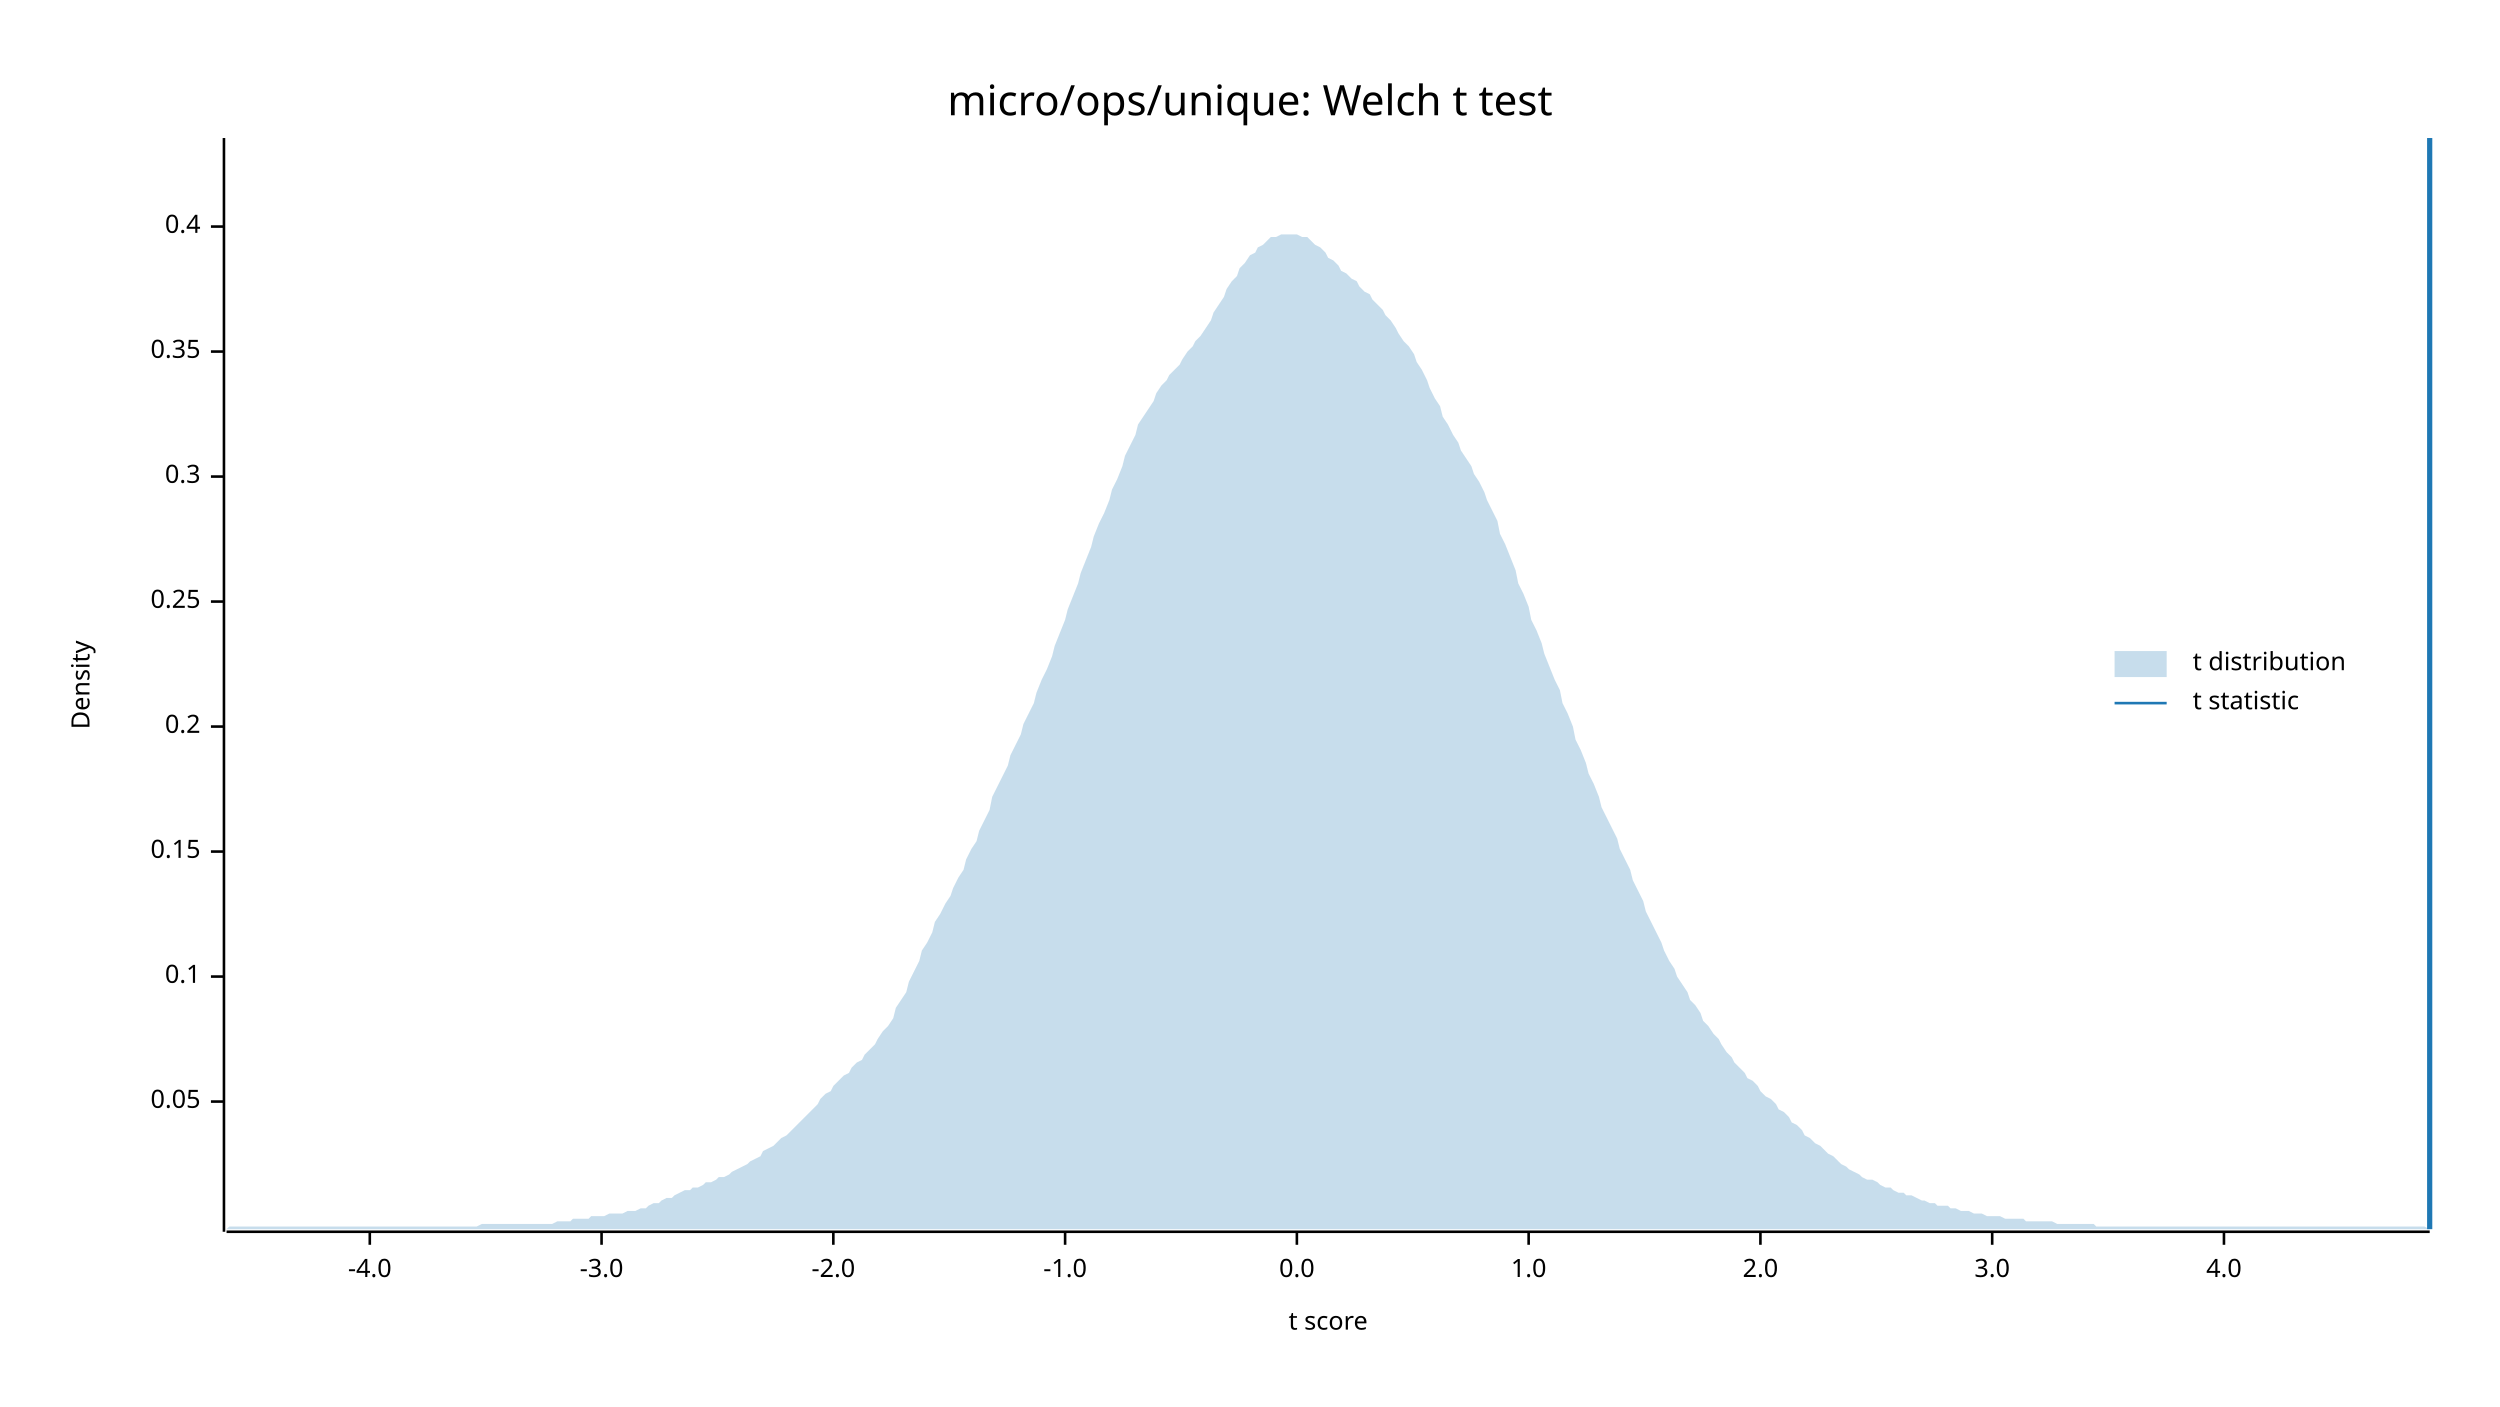
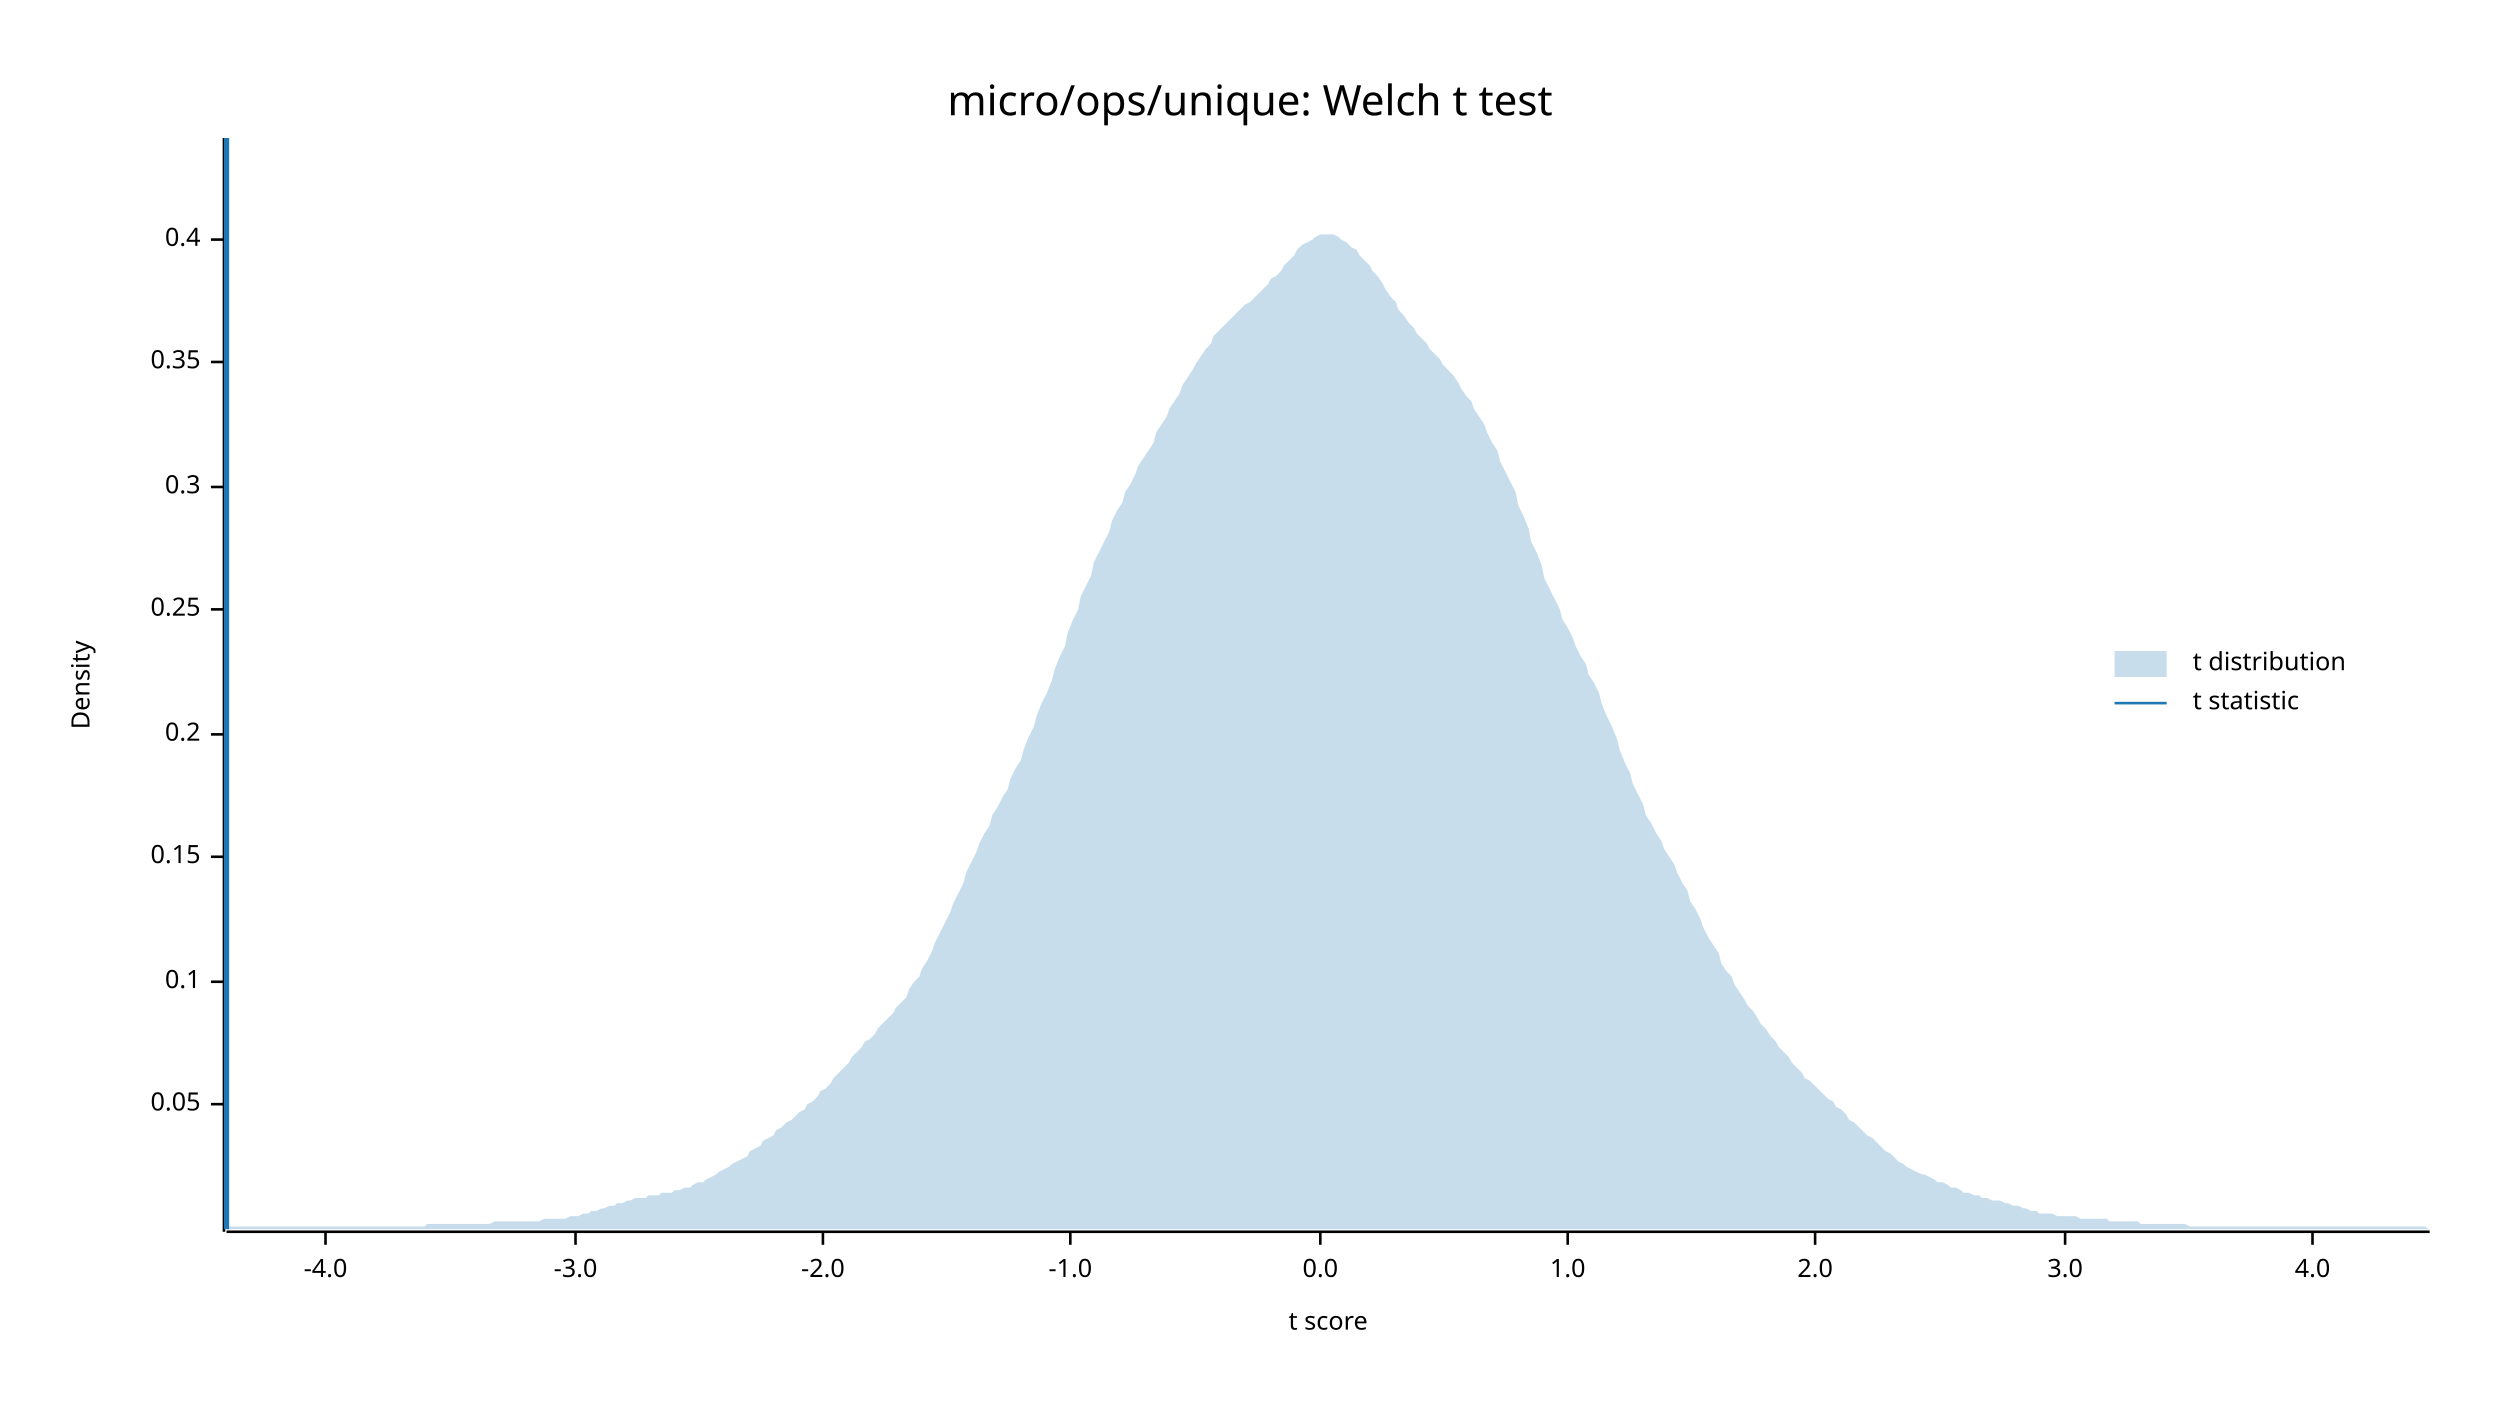
<svg xmlns="http://www.w3.org/2000/svg" width="960" height="540" viewBox="0 0 960 540">
  <text x="480" y="32" dy="0.76em" text-anchor="middle" font-family="sans-serif" font-size="16.129" opacity="1" fill="#000000">
micro/ops/unique: Welch t test
</text>
  <text x="27" y="263" dy="0.76em" text-anchor="middle" font-family="sans-serif" font-size="9.677" opacity="1" fill="#000000" transform="rotate(270, 27, 263)">
Density
</text>
  <text x="510" y="513" dy="-0.5ex" text-anchor="middle" font-family="sans-serif" font-size="9.677" opacity="1" fill="#000000">
t score
</text>
  <polyline fill="none" opacity="1" stroke="#000000" stroke-width="1" points="86,53 86,473 " />
-   <text x="77" y="423" dy="0.5ex" text-anchor="end" font-family="sans-serif" font-size="9.677" opacity="1" fill="#000000">
+   <text x="77" y="424" dy="0.5ex" text-anchor="end" font-family="sans-serif" font-size="9.677" opacity="1" fill="#000000">
0.05
</text>
-   <polyline fill="none" opacity="1" stroke="#000000" stroke-width="1" points="81,423 86,423 " />
-   <text x="77" y="375" dy="0.5ex" text-anchor="end" font-family="sans-serif" font-size="9.677" opacity="1" fill="#000000">
+   <polyline fill="none" opacity="1" stroke="#000000" stroke-width="1" points="81,424 86,424 " />
+   <text x="77" y="377" dy="0.5ex" text-anchor="end" font-family="sans-serif" font-size="9.677" opacity="1" fill="#000000">
0.1
</text>
-   <polyline fill="none" opacity="1" stroke="#000000" stroke-width="1" points="81,375 86,375 " />
-   <text x="77" y="327" dy="0.5ex" text-anchor="end" font-family="sans-serif" font-size="9.677" opacity="1" fill="#000000">
+   <polyline fill="none" opacity="1" stroke="#000000" stroke-width="1" points="81,377 86,377 " />
+   <text x="77" y="329" dy="0.5ex" text-anchor="end" font-family="sans-serif" font-size="9.677" opacity="1" fill="#000000">
0.15
</text>
-   <polyline fill="none" opacity="1" stroke="#000000" stroke-width="1" points="81,327 86,327 " />
-   <text x="77" y="279" dy="0.5ex" text-anchor="end" font-family="sans-serif" font-size="9.677" opacity="1" fill="#000000">
+   <polyline fill="none" opacity="1" stroke="#000000" stroke-width="1" points="81,329 86,329 " />
+   <text x="77" y="282" dy="0.5ex" text-anchor="end" font-family="sans-serif" font-size="9.677" opacity="1" fill="#000000">
0.2
</text>
-   <polyline fill="none" opacity="1" stroke="#000000" stroke-width="1" points="81,279 86,279 " />
-   <text x="77" y="231" dy="0.5ex" text-anchor="end" font-family="sans-serif" font-size="9.677" opacity="1" fill="#000000">
+   <polyline fill="none" opacity="1" stroke="#000000" stroke-width="1" points="81,282 86,282 " />
+   <text x="77" y="234" dy="0.5ex" text-anchor="end" font-family="sans-serif" font-size="9.677" opacity="1" fill="#000000">
0.25
</text>
-   <polyline fill="none" opacity="1" stroke="#000000" stroke-width="1" points="81,231 86,231 " />
-   <text x="77" y="183" dy="0.5ex" text-anchor="end" font-family="sans-serif" font-size="9.677" opacity="1" fill="#000000">
+   <polyline fill="none" opacity="1" stroke="#000000" stroke-width="1" points="81,234 86,234 " />
+   <text x="77" y="187" dy="0.5ex" text-anchor="end" font-family="sans-serif" font-size="9.677" opacity="1" fill="#000000">
0.3
</text>
-   <polyline fill="none" opacity="1" stroke="#000000" stroke-width="1" points="81,183 86,183 " />
-   <text x="77" y="135" dy="0.5ex" text-anchor="end" font-family="sans-serif" font-size="9.677" opacity="1" fill="#000000">
+   <polyline fill="none" opacity="1" stroke="#000000" stroke-width="1" points="81,187 86,187 " />
+   <text x="77" y="139" dy="0.5ex" text-anchor="end" font-family="sans-serif" font-size="9.677" opacity="1" fill="#000000">
0.35
</text>
-   <polyline fill="none" opacity="1" stroke="#000000" stroke-width="1" points="81,135 86,135 " />
-   <text x="77" y="87" dy="0.5ex" text-anchor="end" font-family="sans-serif" font-size="9.677" opacity="1" fill="#000000">
+   <polyline fill="none" opacity="1" stroke="#000000" stroke-width="1" points="81,139 86,139 " />
+   <text x="77" y="92" dy="0.5ex" text-anchor="end" font-family="sans-serif" font-size="9.677" opacity="1" fill="#000000">
0.4
</text>
-   <polyline fill="none" opacity="1" stroke="#000000" stroke-width="1" points="81,87 86,87 " />
+   <polyline fill="none" opacity="1" stroke="#000000" stroke-width="1" points="81,92 86,92 " />
  <polyline fill="none" opacity="1" stroke="#000000" stroke-width="1" points="87,473 933,473 " />
-   <text x="142" y="483" dy="0.76em" text-anchor="middle" font-family="sans-serif" font-size="9.677" opacity="1" fill="#000000">
+   <text x="125" y="483" dy="0.76em" text-anchor="middle" font-family="sans-serif" font-size="9.677" opacity="1" fill="#000000">
-4.0
</text>
-   <polyline fill="none" opacity="1" stroke="#000000" stroke-width="1" points="142,473 142,478 " />
-   <text x="231" y="483" dy="0.76em" text-anchor="middle" font-family="sans-serif" font-size="9.677" opacity="1" fill="#000000">
+   <polyline fill="none" opacity="1" stroke="#000000" stroke-width="1" points="125,473 125,478 " />
+   <text x="221" y="483" dy="0.76em" text-anchor="middle" font-family="sans-serif" font-size="9.677" opacity="1" fill="#000000">
-3.0
</text>
-   <polyline fill="none" opacity="1" stroke="#000000" stroke-width="1" points="231,473 231,478 " />
-   <text x="320" y="483" dy="0.76em" text-anchor="middle" font-family="sans-serif" font-size="9.677" opacity="1" fill="#000000">
+   <polyline fill="none" opacity="1" stroke="#000000" stroke-width="1" points="221,473 221,478 " />
+   <text x="316" y="483" dy="0.76em" text-anchor="middle" font-family="sans-serif" font-size="9.677" opacity="1" fill="#000000">
-2.0
</text>
-   <polyline fill="none" opacity="1" stroke="#000000" stroke-width="1" points="320,473 320,478 " />
-   <text x="409" y="483" dy="0.76em" text-anchor="middle" font-family="sans-serif" font-size="9.677" opacity="1" fill="#000000">
+   <polyline fill="none" opacity="1" stroke="#000000" stroke-width="1" points="316,473 316,478 " />
+   <text x="411" y="483" dy="0.76em" text-anchor="middle" font-family="sans-serif" font-size="9.677" opacity="1" fill="#000000">
-1.0
</text>
-   <polyline fill="none" opacity="1" stroke="#000000" stroke-width="1" points="409,473 409,478 " />
-   <text x="498" y="483" dy="0.76em" text-anchor="middle" font-family="sans-serif" font-size="9.677" opacity="1" fill="#000000">
+   <polyline fill="none" opacity="1" stroke="#000000" stroke-width="1" points="411,473 411,478 " />
+   <text x="507" y="483" dy="0.76em" text-anchor="middle" font-family="sans-serif" font-size="9.677" opacity="1" fill="#000000">
0.0
</text>
-   <polyline fill="none" opacity="1" stroke="#000000" stroke-width="1" points="498,473 498,478 " />
-   <text x="587" y="483" dy="0.76em" text-anchor="middle" font-family="sans-serif" font-size="9.677" opacity="1" fill="#000000">
+   <polyline fill="none" opacity="1" stroke="#000000" stroke-width="1" points="507,473 507,478 " />
+   <text x="602" y="483" dy="0.76em" text-anchor="middle" font-family="sans-serif" font-size="9.677" opacity="1" fill="#000000">
1.0
</text>
-   <polyline fill="none" opacity="1" stroke="#000000" stroke-width="1" points="587,473 587,478 " />
-   <text x="676" y="483" dy="0.76em" text-anchor="middle" font-family="sans-serif" font-size="9.677" opacity="1" fill="#000000">
+   <polyline fill="none" opacity="1" stroke="#000000" stroke-width="1" points="602,473 602,478 " />
+   <text x="697" y="483" dy="0.76em" text-anchor="middle" font-family="sans-serif" font-size="9.677" opacity="1" fill="#000000">
2.0
</text>
-   <polyline fill="none" opacity="1" stroke="#000000" stroke-width="1" points="676,473 676,478 " />
-   <text x="765" y="483" dy="0.76em" text-anchor="middle" font-family="sans-serif" font-size="9.677" opacity="1" fill="#000000">
+   <polyline fill="none" opacity="1" stroke="#000000" stroke-width="1" points="697,473 697,478 " />
+   <text x="793" y="483" dy="0.76em" text-anchor="middle" font-family="sans-serif" font-size="9.677" opacity="1" fill="#000000">
3.0
</text>
-   <polyline fill="none" opacity="1" stroke="#000000" stroke-width="1" points="765,473 765,478 " />
-   <text x="854" y="483" dy="0.76em" text-anchor="middle" font-family="sans-serif" font-size="9.677" opacity="1" fill="#000000">
+   <polyline fill="none" opacity="1" stroke="#000000" stroke-width="1" points="793,473 793,478 " />
+   <text x="888" y="483" dy="0.76em" text-anchor="middle" font-family="sans-serif" font-size="9.677" opacity="1" fill="#000000">
4.0
</text>
-   <polyline fill="none" opacity="1" stroke="#000000" stroke-width="1" points="854,473 854,478 " />
-   <polygon opacity="0.25" fill="#1F78B4" points="87,472 88,471 90,471 92,471 93,471 95,471 97,471 98,471 100,471 102,471 103,471 105,471 107,471 109,471 110,471 112,471 114,471 115,471 117,471 119,471 120,471 122,471 124,471 125,471 127,471 129,471 131,471 132,471 134,471 136,471 137,471 139,471 141,471 142,471 144,471 146,471 148,471 149,471 151,471 153,471 154,471 156,471 158,471 159,471 161,471 163,471 164,471 166,471 168,471 170,471 171,471 173,471 175,471 176,471 178,471 180,471 181,471 183,471 185,470 187,470 188,470 190,470 192,470 193,470 195,470 197,470 198,470 200,470 202,470 203,470 205,470 207,470 209,470 210,470 212,470 214,469 215,469 217,469 219,469 220,468 222,468 224,468 226,468 227,467 229,467 231,467 232,467 234,466 236,466 237,466 239,466 241,465 242,465 244,465 246,464 248,464 249,463 251,462 253,462 254,461 256,460 258,460 259,459 261,458 263,457 265,457 266,456 268,456 270,455 271,454 273,454 275,453 276,452 278,452 280,451 281,450 283,449 285,448 287,447 288,446 290,445 292,444 293,442 295,441 297,440 298,439 300,437 302,436 304,434 305,433 307,431 309,429 310,428 312,426 314,424 315,422 317,420 319,419 320,417 322,415 324,413 326,412 327,410 329,408 331,407 332,405 334,403 336,401 337,399 339,396 341,394 343,391 344,387 346,384 348,381 349,377 351,373 353,369 354,365 356,362 358,358 359,354 361,351 363,347 365,344 366,341 368,337 370,334 371,330 373,326 375,323 376,319 378,315 380,311 381,306 383,302 385,298 387,294 388,290 390,286 392,282 393,278 395,274 397,270 398,266 400,261 402,257 404,252 405,248 407,243 409,238 410,234 412,229 414,224 415,220 417,215 419,210 420,206 422,201 424,197 426,192 427,188 429,184 431,179 432,175 434,171 436,167 437,163 439,160 441,157 443,154 444,151 446,148 448,146 449,144 451,142 453,140 454,138 456,135 458,133 459,131 461,129 463,126 465,123 466,120 468,117 470,114 471,111 473,108 475,106 476,103 478,101 480,98 482,97 483,95 485,94 487,92 488,91 490,91 492,90 493,90 495,90 497,90 498,90 500,91 502,91 504,93 505,94 507,95 509,97 510,99 512,100 514,102 515,104 517,105 519,107 521,108 522,110 524,112 526,113 527,115 529,117 531,119 532,121 534,123 536,126 537,128 539,131 541,133 543,136 544,139 546,142 548,146 549,149 551,153 553,156 554,160 556,163 558,167 560,170 561,173 563,176 565,179 566,182 568,185 570,189 571,192 573,196 575,200 576,205 578,209 580,214 582,219 583,224 585,228 587,233 588,238 590,242 592,247 593,251 595,256 597,261 599,265 600,270 602,274 604,279 605,284 607,288 609,293 610,297 612,301 614,306 615,310 617,314 619,318 621,322 622,326 624,330 626,334 627,338 629,342 631,346 632,350 634,354 636,358 638,362 639,365 641,369 643,372 644,375 646,378 648,381 649,384 651,386 653,389 654,392 656,394 658,397 660,399 661,401 663,404 665,406 666,408 668,410 670,412 671,414 673,415 675,417 676,419 678,421 680,422 682,424 683,426 685,427 687,429 688,431 690,432 692,434 693,436 695,437 697,439 699,440 700,441 702,443 704,444 705,445 707,447 709,448 710,449 712,450 714,451 715,452 717,453 719,453 721,454 722,455 724,456 726,456 727,457 729,458 731,458 732,459 734,459 736,460 738,461 739,461 741,462 743,462 744,463 746,463 748,463 749,464 751,464 753,465 754,465 756,465 758,466 760,466 761,466 763,467 765,467 766,467 768,467 770,468 771,468 773,468 775,468 777,468 778,469 780,469 782,469 783,469 785,469 787,469 788,469 790,470 792,470 793,470 795,470 797,470 799,470 800,470 802,470 804,470 805,471 807,471 809,471 810,471 812,471 814,471 816,471 817,471 819,471 821,471 822,471 824,471 826,471 827,471 829,471 831,471 832,471 834,471 836,471 838,471 839,471 841,471 843,471 844,471 846,471 848,471 849,471 851,471 853,471 855,471 856,471 858,471 860,471 861,471 863,471 865,471 866,471 868,471 870,471 871,471 873,471 875,471 877,471 878,471 880,471 882,471 883,471 885,471 887,471 888,471 890,471 892,471 894,471 895,471 897,471 899,471 900,471 902,471 904,471 905,471 907,471 909,471 910,471 912,471 914,471 916,471 917,471 919,471 921,471 922,471 924,471 926,471 927,471 929,471 931,471 933,472 933,472 87,472 " />
-   <polyline fill="none" opacity="1" stroke="#1F78B4" stroke-width="2" points="933,472 933,53 " />
+   <polyline fill="none" opacity="1" stroke="#000000" stroke-width="1" points="888,473 888,478 " />
+   <polygon opacity="0.25" fill="#1F78B4" points="87,471 88,471 90,471 92,471 93,471 95,471 97,471 98,471 100,471 102,471 103,471 105,471 107,471 109,471 110,471 112,471 114,471 115,471 117,471 119,471 120,471 122,471 124,471 125,471 127,471 129,471 131,471 132,471 134,471 136,471 137,471 139,471 141,471 142,471 144,471 146,471 148,471 149,471 151,471 153,471 154,471 156,471 158,471 159,471 161,471 163,471 164,470 166,470 168,470 170,470 171,470 173,470 175,470 176,470 178,470 180,470 181,470 183,470 185,470 187,470 188,470 190,469 192,469 193,469 195,469 197,469 198,469 200,469 202,469 203,469 205,469 207,469 209,468 210,468 212,468 214,468 215,468 217,468 219,467 220,467 222,467 224,466 226,466 227,465 229,465 231,464 232,464 234,463 236,463 237,462 239,462 241,461 242,461 244,460 246,460 248,460 249,459 251,459 253,459 254,458 256,458 258,458 259,457 261,457 263,456 265,456 266,455 268,454 270,454 271,453 273,452 275,451 276,450 278,449 280,448 281,447 283,446 285,445 287,444 288,442 290,441 292,440 293,438 295,437 297,436 298,434 300,433 302,431 304,430 305,429 307,427 309,426 310,424 312,423 314,421 315,419 317,418 319,416 320,414 322,412 324,410 326,408 327,406 329,404 331,402 332,400 334,399 336,397 337,395 339,393 341,391 343,389 344,387 346,385 348,383 349,380 351,377 353,375 354,372 356,369 358,365 359,362 361,358 363,354 365,350 366,347 368,343 370,339 371,335 373,331 375,327 376,324 378,320 380,317 381,313 383,310 385,306 387,303 388,299 390,295 392,292 393,288 395,283 397,279 398,275 400,270 402,266 404,261 405,257 407,252 409,248 410,243 412,238 414,234 415,229 417,225 419,221 420,216 422,212 424,208 426,204 427,200 429,196 431,193 432,189 434,186 436,182 437,179 439,176 441,173 443,170 444,166 446,163 448,160 449,157 451,154 453,151 454,148 456,145 458,142 459,140 461,137 463,134 465,132 466,129 468,127 470,125 471,124 473,122 475,120 476,119 478,117 480,116 482,114 483,113 485,111 487,109 488,107 490,106 492,104 493,102 495,100 497,98 498,96 500,94 502,93 504,92 505,91 507,90 509,90 510,90 512,90 514,91 515,92 517,93 519,95 521,96 522,98 524,100 526,102 527,104 529,106 531,109 532,111 534,114 536,116 537,119 539,121 541,124 543,126 544,128 546,130 548,132 549,134 551,136 553,138 554,140 556,142 558,144 560,147 561,149 563,152 565,154 566,157 568,160 570,163 571,166 573,170 575,173 576,177 578,181 580,185 582,189 583,194 585,198 587,203 588,208 590,212 592,217 593,222 595,226 597,230 599,234 600,238 602,241 604,245 605,248 607,252 609,255 610,259 612,262 614,266 615,270 617,275 619,279 621,284 622,288 624,293 626,297 627,301 629,305 631,309 632,313 634,316 636,320 638,323 639,326 641,329 643,332 644,335 646,339 648,342 649,346 651,349 653,353 654,356 656,360 658,363 660,366 661,370 663,373 665,375 666,378 668,381 670,384 671,386 673,388 675,391 676,393 678,395 680,398 682,400 683,402 685,404 687,406 688,408 690,410 692,412 693,414 695,415 697,417 699,419 700,420 702,422 704,423 705,425 707,426 709,428 710,430 712,431 714,433 715,434 717,436 719,437 721,439 722,440 724,442 726,443 727,444 729,446 731,447 732,448 734,449 736,450 738,451 739,451 741,452 743,453 744,454 746,454 748,455 749,456 751,456 753,457 754,458 756,458 758,459 760,459 761,460 763,460 765,461 766,461 768,461 770,462 771,462 773,463 775,463 777,464 778,464 780,465 782,465 783,466 785,466 787,466 788,466 790,467 792,467 793,467 795,467 797,467 799,468 800,468 802,468 804,468 805,468 807,468 809,468 810,469 812,469 814,469 816,469 817,469 819,469 821,469 822,470 824,470 826,470 827,470 829,470 831,470 832,470 834,470 836,470 838,470 839,470 841,471 843,471 844,471 846,471 848,471 849,471 851,471 853,471 855,471 856,471 858,471 860,471 861,471 863,471 865,471 866,471 868,471 870,471 871,471 873,471 875,471 877,471 878,471 880,471 882,471 883,471 885,471 887,471 888,471 890,471 892,471 894,471 895,471 897,471 899,471 900,471 902,471 904,471 905,471 907,471 909,471 910,471 912,471 914,471 916,471 917,471 919,471 921,471 922,471 924,471 926,471 927,471 929,471 931,471 933,472 933,472 87,472 " />
+   <polyline fill="none" opacity="1" stroke="#1F78B4" stroke-width="2" points="87,472 87,53 " />
  <text x="842" y="250" dy="0.76em" text-anchor="start" font-family="sans-serif" font-size="9.677" opacity="1" fill="#000000">
t distribution
</text>
  <text x="842" y="265" dy="0.76em" text-anchor="start" font-family="sans-serif" font-size="9.677" opacity="1" fill="#000000">
t statistic
</text>
  <rect x="812" y="250" width="20" height="10" opacity="0.25" fill="#1F78B4" stroke="none" />
  <polyline fill="none" opacity="1" stroke="#1F78B4" stroke-width="1" points="812,270 832,270 " />
</svg>
